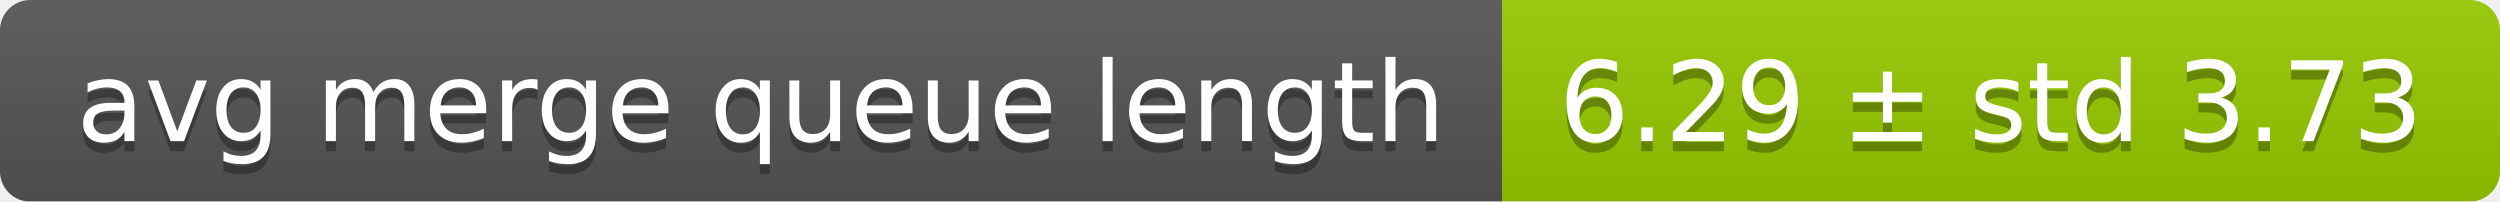
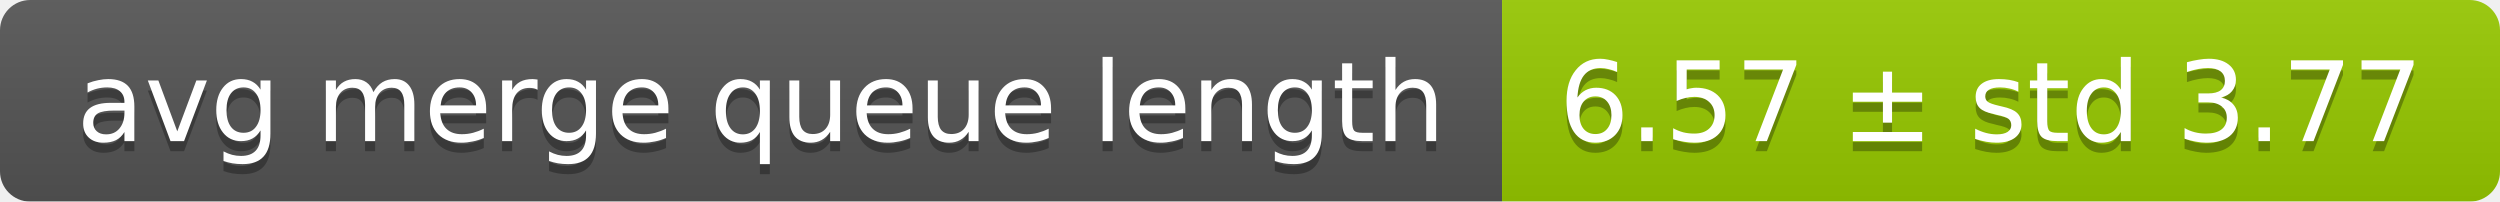
<svg xmlns="http://www.w3.org/2000/svg" width="248" height="20">
  <linearGradient id="smooth" x2="0" y2="100%">
    <stop offset="0" stop-color="#bbb" stop-opacity=".1" />
    <stop offset="1" stop-opacity=".1" />
  </linearGradient>
  <mask id="round">
    <rect width="248" height="20" rx="3" fill="#fff" />
  </mask>
  <g mask="url(#round)">
    <rect width="149" height="20" fill="#555" />
    <rect x="149" width="99" height="20" fill="#97ca00" />
    <rect width="248" height="20" fill="url(#smooth)" />
  </g>
  <g fill="#fff" text-anchor="middle" font-family="DejaVu Sans,Verdana,Geneva,sans-serif" font-size="11">
    <text x="75.5" y="15" fill="#010101" fill-opacity=".3">avg merge queue length</text>
    <text x="75.5" y="14">avg merge queue length</text>
-     <text x="197.5" y="15" fill="#010101" fill-opacity=".3">6.29 ± std 3.73</text>
-     <text x="197.5" y="14">6.29 ± std 3.73</text>
+     <text x="197.5" y="15" fill="#010101" fill-opacity=".3">6.57 ± std 3.77</text>
+     <text x="197.5" y="14">6.57 ± std 3.77</text>
  </g>
</svg>
